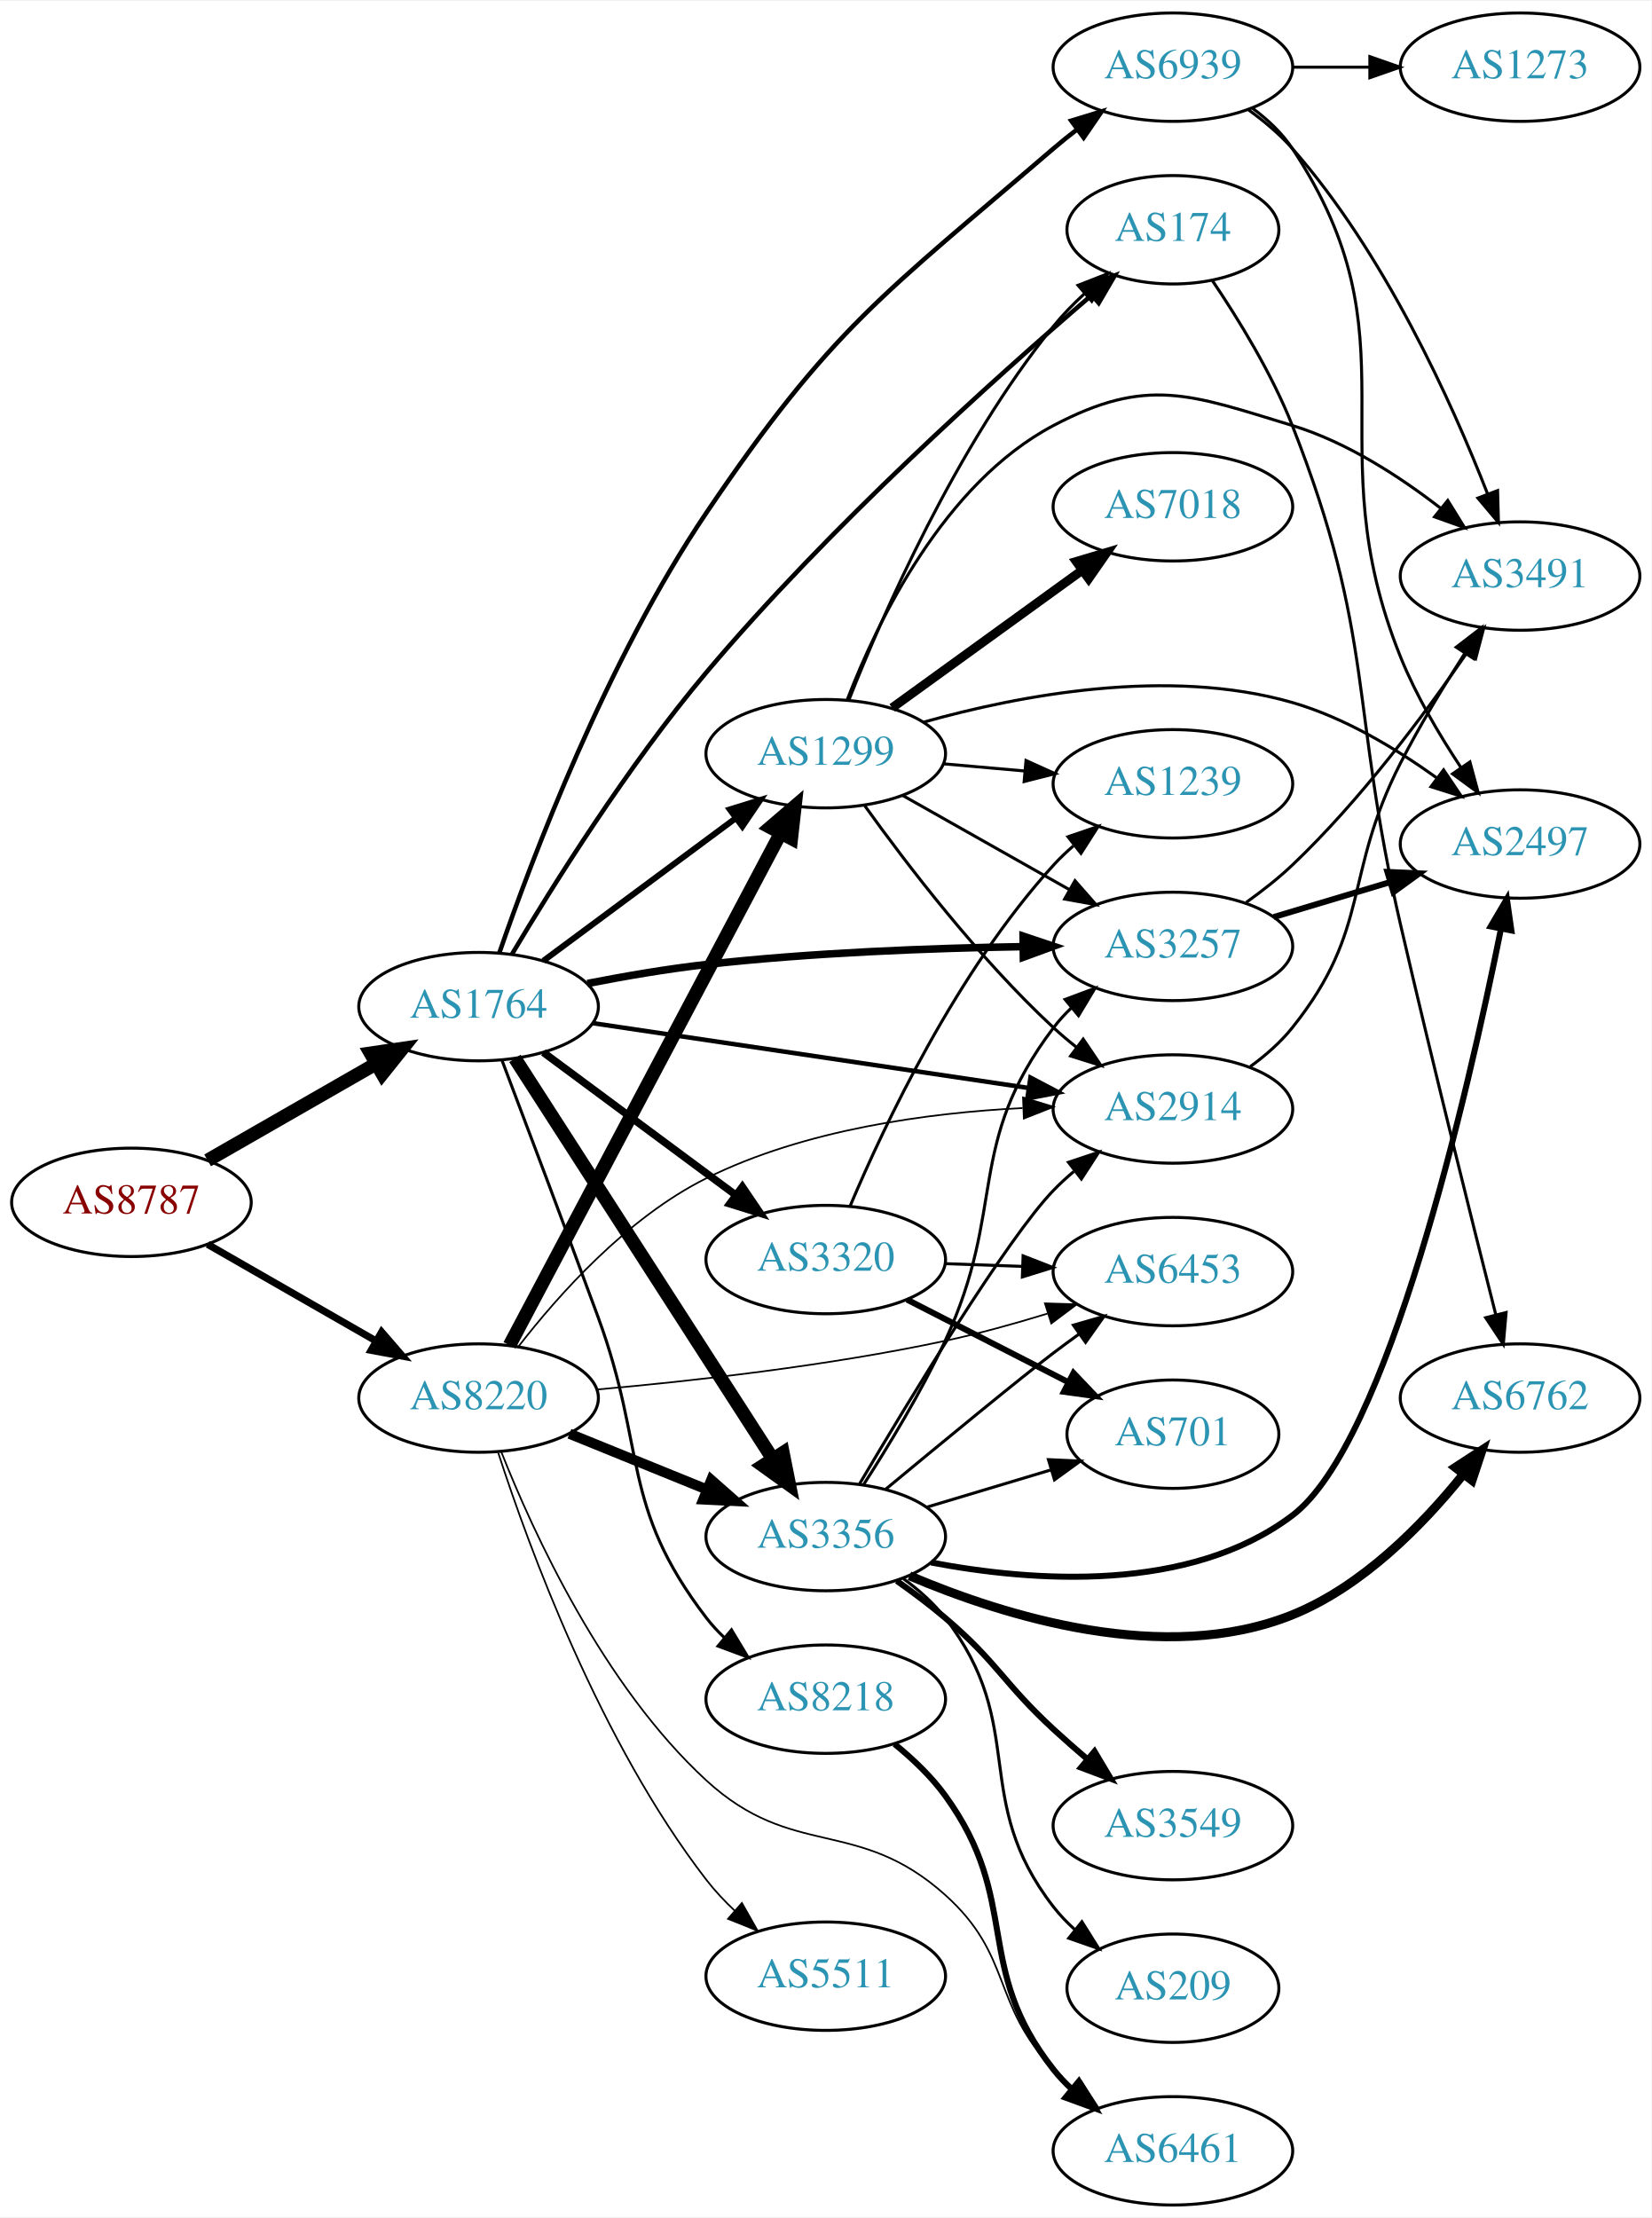
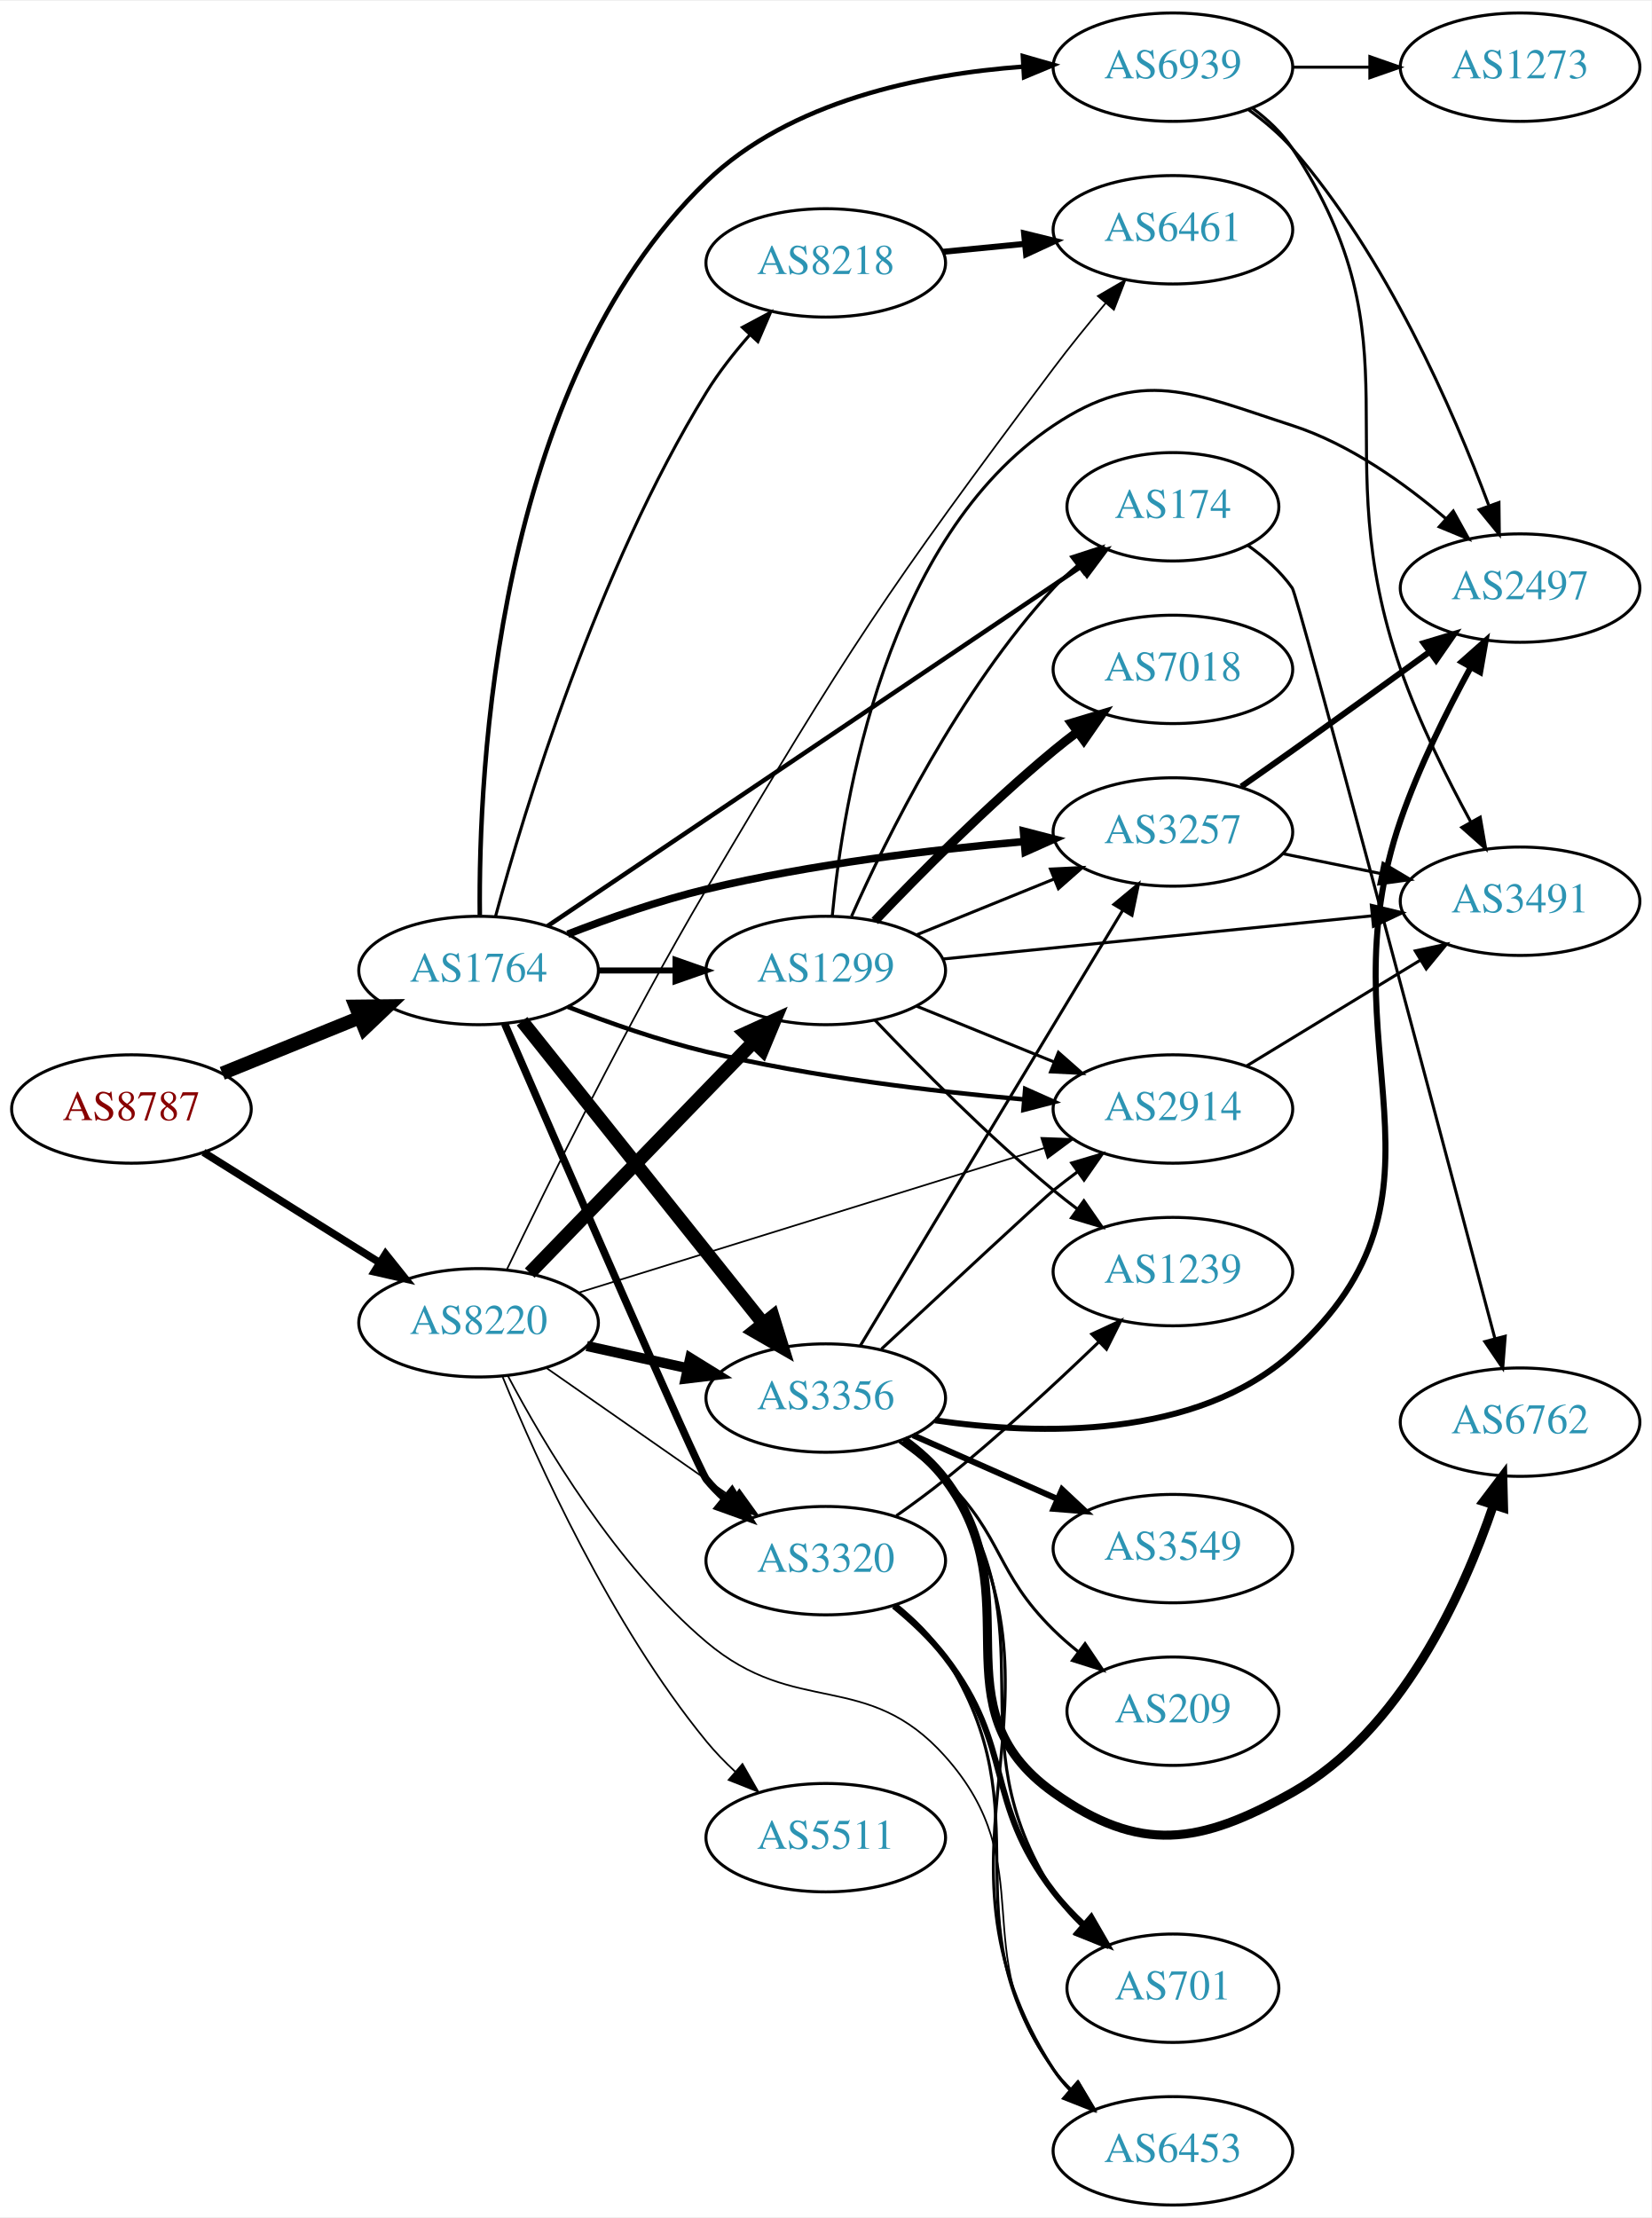
<svg xmlns="http://www.w3.org/2000/svg" xmlns:xlink="http://www.w3.org/1999/xlink" width="548pt" height="736pt" viewBox="0.00 0.00 548.46 736.00">
  <g id="graph0" class="graph" transform="scale(1 1) rotate(0) translate(4 732)">
    <polygon fill="white" stroke="none" points="-4,4 -4,-732 544.465,-732 544.465,4 -4,4" />
    <g id="node1" class="node">
      <g id="a_node1">
        <a xlink:href="/asn/8787" xlink:title="AS8787 ~ Amaris Technologies GmbH [AT]">
-           <ellipse fill="#ffffff" stroke="black" cx="39.647" cy="-333" rx="39.794" ry="18" />
-           <text text-anchor="middle" x="39.647" y="-329.3" font-family="Times,serif" font-size="14.00" fill="#880000">AS8787</text>
+           <ellipse fill="#ffffff" stroke="black" cx="39.647" cy="-364" rx="39.794" ry="18" />
+           <text text-anchor="middle" x="39.647" y="-360.3" font-family="Times,serif" font-size="14.00" fill="#880000">AS8787</text>
        </a>
      </g>
    </g>
    <g id="node2" class="node">
      <g id="a_node2">
        <a xlink:href="/asn/1764" xlink:title="AS1764 ~ NEXTLAYER-AS [AT]">
-           <ellipse fill="#ffffff" stroke="black" cx="154.939" cy="-398" rx="39.794" ry="18" />
-           <text text-anchor="middle" x="154.939" y="-394.3" font-family="Times,serif" font-size="14.00" fill="#2c94b3">AS1764</text>
+           <ellipse fill="#ffffff" stroke="black" cx="154.939" cy="-410" rx="39.794" ry="18" />
+           <text text-anchor="middle" x="154.939" y="-406.3" font-family="Times,serif" font-size="14.00" fill="#2c94b3">AS1764</text>
        </a>
      </g>
    </g>
    <g id="edge1" class="edge">
-       <path fill="none" stroke="black" stroke-width="4.5" d="M64.951,-346.944C81.228,-356.283 102.865,-368.697 120.727,-378.945" />
-       <polygon fill="black" stroke="black" stroke-width="4.5" points="119.042,-382.518 129.675,-384.079 122.961,-375.687 119.042,-382.518" />
+       <path fill="none" stroke="black" stroke-width="4.5" d="M69.822,-375.846C83.698,-381.48 100.475,-388.292 115.384,-394.346" />
+       <polygon fill="black" stroke="black" stroke-width="4.5" points="114.116,-398.08 124.863,-398.194 117.078,-390.784 114.116,-398.08" />
    </g>
    <g id="node3" class="node">
      <g id="a_node3">
        <a xlink:href="/asn/8220" xlink:title="AS8220 ~ COLT [GB]">
-           <ellipse fill="#ffffff" stroke="black" cx="154.939" cy="-268" rx="39.794" ry="18" />
-           <text text-anchor="middle" x="154.939" y="-264.3" font-family="Times,serif" font-size="14.00" fill="#2c94b3">AS8220</text>
+           <ellipse fill="#ffffff" stroke="black" cx="154.939" cy="-293" rx="39.794" ry="18" />
+           <text text-anchor="middle" x="154.939" y="-289.3" font-family="Times,serif" font-size="14.00" fill="#2c94b3">AS8220</text>
        </a>
      </g>
    </g>
    <g id="edge2" class="edge">
-       <path fill="none" stroke="black" stroke-width="2.382" d="M64.951,-319.056C81.228,-309.717 102.865,-297.303 120.727,-287.055" />
-       <polygon fill="black" stroke="black" stroke-width="2.382" points="122.743,-289.933 129.675,-281.921 119.26,-283.862 122.743,-289.933" />
+       <path fill="none" stroke="black" stroke-width="2.515" d="M63.573,-349.632C80.354,-339.116 103.341,-324.71 121.932,-313.059" />
+       <polygon fill="black" stroke="black" stroke-width="2.515" points="124.043,-315.866 130.658,-307.59 120.326,-309.935 124.043,-315.866" />
    </g>
    <g id="node4" class="node">
      <g id="a_node4">
-         <a xlink:href="/asn/1299" xlink:title="AS1299 ~ Telia Carrier [EU]">
-           <ellipse fill="#ffffff" stroke="black" cx="270.232" cy="-482" rx="39.794" ry="18" />
-           <text text-anchor="middle" x="270.232" y="-478.3" font-family="Times,serif" font-size="14.00" fill="#2c94b3">AS1299</text>
+         <a xlink:href="/asn/174" xlink:title="AS174 ~ Cogent Communications [US]">
+           <ellipse fill="#ffffff" stroke="black" cx="385.525" cy="-564" rx="35.194" ry="18" />
+           <text text-anchor="middle" x="385.525" y="-560.3" font-family="Times,serif" font-size="14.00" fill="#2c94b3">AS174</text>
        </a>
      </g>
    </g>
    <g id="edge3" class="edge">
-       <path fill="none" stroke="black" stroke-width="2" d="M176.456,-413.212C194.31,-426.45 220.383,-445.781 240.346,-460.583" />
-       <polygon fill="black" stroke="black" stroke-width="2" points="238.368,-463.473 248.486,-466.618 242.537,-457.85 238.368,-463.473" />
+       <path fill="none" stroke="black" stroke-width="1.5" d="M177.857,-424.766C219.114,-452.561 308.335,-512.67 354.893,-544.037" />
+       <polygon fill="black" stroke="black" stroke-width="1.5" points="353.09,-547.042 363.339,-549.727 357.001,-541.237 353.09,-547.042" />
    </g>
    <g id="node5" class="node">
      <g id="a_node5">
-         <a xlink:href="/asn/3356" xlink:title="AS3356 ~ Level 3 Parent, LLC [US]">
-           <ellipse fill="#ffffff" stroke="black" cx="270.232" cy="-222" rx="39.794" ry="18" />
-           <text text-anchor="middle" x="270.232" y="-218.3" font-family="Times,serif" font-size="14.00" fill="#2c94b3">AS3356</text>
+         <a xlink:href="/asn/3257" xlink:title="AS3257 ~ GTT [DE]">
+           <ellipse fill="#ffffff" stroke="black" cx="385.525" cy="-456" rx="39.794" ry="18" />
+           <text text-anchor="middle" x="385.525" y="-452.3" font-family="Times,serif" font-size="14.00" fill="#2c94b3">AS3257</text>
        </a>
      </g>
    </g>
    <g id="edge4" class="edge">
-       <path fill="none" stroke="black" stroke-width="4.5" d="M167.009,-380.804C186.976,-349.786 229.121,-284.313 252.581,-247.868" />
-       <polygon fill="black" stroke="black" stroke-width="4.5" points="256.016,-249.806 258.118,-239.266 249.395,-245.543 256.016,-249.806" />
+       <path fill="none" stroke="black" stroke-width="2.5" d="M184.547,-422.054C198.255,-427.386 215.039,-433.279 230.586,-437 265.409,-445.335 305.588,-450.137 336.164,-452.828" />
+       <polygon fill="black" stroke="black" stroke-width="2.5" points="335.887,-456.317 346.144,-453.662 336.47,-449.341 335.887,-456.317" />
    </g>
    <g id="node6" class="node">
      <g id="a_node6">
        <a xlink:href="/asn/3320" xlink:title="AS3320 ~ DTAG [DE]">
-           <ellipse fill="#ffffff" stroke="black" cx="270.232" cy="-314" rx="39.794" ry="18" />
-           <text text-anchor="middle" x="270.232" y="-310.3" font-family="Times,serif" font-size="14.00" fill="#2c94b3">AS3320</text>
+           <ellipse fill="#ffffff" stroke="black" cx="270.232" cy="-214" rx="39.794" ry="18" />
+           <text text-anchor="middle" x="270.232" y="-210.3" font-family="Times,serif" font-size="14.00" fill="#2c94b3">AS3320</text>
        </a>
      </g>
    </g>
    <g id="edge5" class="edge">
-       <path fill="none" stroke="black" stroke-width="2.5" d="M176.456,-382.788C194.31,-369.55 220.383,-350.219 240.346,-335.417" />
-       <polygon fill="black" stroke="black" stroke-width="2.5" points="242.537,-338.15 248.486,-329.382 238.368,-332.527 242.537,-338.15" />
+       <path fill="none" stroke="black" stroke-width="2.5" d="M163.606,-392.305C182.129,-349.6 227.988,-244.158 230.586,-241 232.438,-238.748 234.524,-236.6 236.741,-234.571" />
+       <polygon fill="black" stroke="black" stroke-width="2.5" points="239.09,-237.172 244.643,-228.15 234.675,-231.74 239.09,-237.172" />
    </g>
    <g id="node7" class="node">
      <g id="a_node7">
-         <a xlink:href="/asn/3257" xlink:title="AS3257 ~ GTT [DE]">
-           <ellipse fill="#ffffff" stroke="black" cx="385.525" cy="-418" rx="39.794" ry="18" />
-           <text text-anchor="middle" x="385.525" y="-414.3" font-family="Times,serif" font-size="14.00" fill="#2c94b3">AS3257</text>
-         </a>
-       </g>
-     </g>
-     <g id="edge6" class="edge">
-       <path fill="none" stroke="black" stroke-width="2.5" d="M191.093,-405.689C203.512,-408.114 217.614,-410.539 230.586,-412 265.535,-415.937 305.196,-417.412 335.508,-417.917" />
-       <polygon fill="black" stroke="black" stroke-width="2.5" points="335.769,-421.42 345.816,-418.057 335.865,-414.421 335.769,-421.42" />
-     </g>
-     <g id="node8" class="node">
-       <g id="a_node8">
        <a xlink:href="/asn/2914" xlink:title="AS2914 ~ NTT America, Inc. [US]">
          <ellipse fill="#ffffff" stroke="black" cx="385.525" cy="-364" rx="39.794" ry="18" />
          <text text-anchor="middle" x="385.525" y="-360.3" font-family="Times,serif" font-size="14.00" fill="#2c94b3">AS2914</text>
        </a>
      </g>
    </g>
+     <g id="edge6" class="edge">
+       <path fill="none" stroke="black" stroke-width="1.5" d="M184.547,-397.946C198.255,-392.614 215.039,-386.721 230.586,-383 265.409,-374.665 305.588,-369.863 336.164,-367.172" />
+       <polygon fill="black" stroke="black" stroke-width="1.5" points="336.47,-370.659 346.144,-366.338 335.887,-363.683 336.47,-370.659" />
+     </g>
+     <g id="node8" class="node">
+       <g id="a_node8">
+         <a xlink:href="/asn/1299" xlink:title="AS1299 ~ Telia Carrier [EU]">
+           <ellipse fill="#ffffff" stroke="black" cx="270.232" cy="-410" rx="39.794" ry="18" />
+           <text text-anchor="middle" x="270.232" y="-406.3" font-family="Times,serif" font-size="14.00" fill="#2c94b3">AS1299</text>
+         </a>
+       </g>
+     </g>
    <g id="edge7" class="edge">
-       <path fill="none" stroke="black" stroke-width="1.5" d="M192.92,-392.5C232.342,-386.636 294.865,-377.336 337.698,-370.965" />
-       <polygon fill="black" stroke="black" stroke-width="1.5" points="338.222,-374.426 347.598,-369.493 337.192,-367.502 338.222,-374.426" />
+       <path fill="none" stroke="black" stroke-width="2" d="M194.612,-410C202.815,-410 211.579,-410 220.111,-410" />
+       <polygon fill="black" stroke="black" stroke-width="2" points="220.35,-413.5 230.35,-410 220.35,-406.5 220.35,-413.5" />
    </g>
    <g id="node9" class="node">
      <g id="a_node9">
-         <a xlink:href="/asn/8218" xlink:title="AS8218 ~ legacy Neotelecoms [FR]">
-           <ellipse fill="#ffffff" stroke="black" cx="270.232" cy="-168" rx="39.794" ry="18" />
-           <text text-anchor="middle" x="270.232" y="-164.3" font-family="Times,serif" font-size="14.00" fill="#2c94b3">AS8218</text>
+         <a xlink:href="/asn/3356" xlink:title="AS3356 ~ Level 3 Parent, LLC [US]">
+           <ellipse fill="#ffffff" stroke="black" cx="270.232" cy="-268" rx="39.794" ry="18" />
+           <text text-anchor="middle" x="270.232" y="-264.3" font-family="Times,serif" font-size="14.00" fill="#2c94b3">AS3356</text>
        </a>
      </g>
    </g>
    <g id="edge8" class="edge">
-       <path fill="none" stroke="black" d="M162.714,-380.164C170.488,-359.648 183.581,-324.937 194.586,-295 210.883,-250.664 201.876,-232.511 230.586,-195 232.358,-192.685 234.385,-190.491 236.563,-188.429" />
-       <polygon fill="black" stroke="black" points="238.92,-191.022 244.389,-181.948 234.455,-185.63 238.92,-191.022" />
+       <path fill="none" stroke="black" stroke-width="4.5" d="M169.381,-393.153C189.226,-368.279 226.489,-321.574 249.456,-292.788" />
+       <polygon fill="black" stroke="black" stroke-width="4.5" points="252.65,-295.098 255.809,-284.825 246.494,-290.186 252.65,-295.098" />
    </g>
    <g id="node10" class="node">
      <g id="a_node10">
-         <a xlink:href="/asn/174" xlink:title="AS174 ~ Cogent Communications [US]">
-           <ellipse fill="#ffffff" stroke="black" cx="385.525" cy="-656" rx="35.194" ry="18" />
-           <text text-anchor="middle" x="385.525" y="-652.3" font-family="Times,serif" font-size="14.00" fill="#2c94b3">AS174</text>
+         <a xlink:href="/asn/8218" xlink:title="AS8218 ~ legacy Neotelecoms [FR]">
+           <ellipse fill="#ffffff" stroke="black" cx="270.232" cy="-645" rx="39.794" ry="18" />
+           <text text-anchor="middle" x="270.232" y="-641.3" font-family="Times,serif" font-size="14.00" fill="#2c94b3">AS8218</text>
        </a>
      </g>
    </g>
    <g id="edge9" class="edge">
-       <path fill="none" stroke="black" stroke-width="1.5" d="M165.994,-415.359C179.42,-437.926 204.547,-478.1 230.586,-509 271.245,-557.248 326.146,-606.528 358.205,-634.001" />
-       <polygon fill="black" stroke="black" stroke-width="1.5" points="356.342,-637.011 366.225,-640.827 360.878,-631.681 356.342,-637.011" />
+       <path fill="none" stroke="black" d="M160.557,-427.931C170.11,-463.113 194.234,-542.903 230.586,-602 234.635,-608.583 239.745,-615.096 244.911,-620.986" />
+       <polygon fill="black" stroke="black" points="242.55,-623.589 251.896,-628.579 247.701,-618.85 242.55,-623.589" />
    </g>
    <g id="node11" class="node">
      <g id="a_node11">
        <a xlink:href="/asn/6939" xlink:title="AS6939 ~ Hurricane Electric LLC [US]">
          <ellipse fill="#ffffff" stroke="black" cx="385.525" cy="-710" rx="39.794" ry="18" />
          <text text-anchor="middle" x="385.525" y="-706.3" font-family="Times,serif" font-size="14.00" fill="#2c94b3">AS6939</text>
        </a>
      </g>
    </g>
    <g id="edge10" class="edge">
-       <path fill="none" stroke="black" stroke-width="1.5" d="M161.8,-415.753C172.573,-446.967 197.486,-513.009 230.586,-562 272.172,-623.55 289.531,-634.599 345.879,-683 348.362,-685.133 351.013,-687.259 353.719,-689.328" />
-       <polygon fill="black" stroke="black" stroke-width="1.5" points="351.75,-692.224 361.885,-695.312 355.888,-686.578 351.75,-692.224" />
-     </g>
-     <g id="edge33" class="edge">
-       <path fill="none" stroke="black" stroke-width="4.5" d="M165.211,-285.513C185.052,-322.991 231.73,-411.161 255.216,-455.525" />
-       <polygon fill="black" stroke="black" stroke-width="4.5" points="251.833,-457.55 259.992,-464.546 258.793,-453.865 251.833,-457.55" />
+       <path fill="none" stroke="black" stroke-width="1.5" d="M155.347,-428.337C154.865,-475.92 160.479,-604.342 230.586,-672 258.41,-698.852 302.047,-707.677 335.767,-710.174" />
+       <polygon fill="black" stroke="black" stroke-width="1.5" points="335.7,-713.676 345.885,-710.759 336.104,-706.688 335.7,-713.676" />
+     </g>
+     <g id="edge38" class="edge">
+       <path fill="none" stroke="black" stroke-width="0.562" d="M177.516,-277.955C195.076,-265.71 220.05,-248.295 239.504,-234.73" />
+       <polygon fill="black" stroke="black" stroke-width="0.562" points="241.536,-237.58 247.737,-228.989 237.532,-231.838 241.536,-237.58" />
+     </g>
+     <g id="edge37" class="edge">
+       <path fill="none" stroke="black" stroke-width="0.562" d="M188.205,-303.022C228.708,-315.602 298.257,-337.204 342.776,-351.032" />
+       <polygon fill="black" stroke="black" stroke-width="0.562" points="341.835,-354.405 352.424,-354.029 343.912,-347.72 341.835,-354.405" />
    </g>
    <g id="edge34" class="edge">
-       <path fill="none" stroke="black" stroke-width="3.375" d="M185.115,-256.154C198.991,-250.52 215.768,-243.708 230.677,-237.654" />
-       <polygon fill="black" stroke="black" stroke-width="3.375" points="232.207,-240.811 240.156,-233.806 229.573,-234.325 232.207,-240.811" />
-     </g>
-     <g id="edge37" class="edge">
-       <path fill="none" stroke="black" stroke-width="0.562" d="M168.105,-285.012C181.383,-302.169 204.29,-327.93 230.586,-341 263.196,-357.209 304.134,-362.726 335.593,-364.316" />
-       <polygon fill="black" stroke="black" stroke-width="0.562" points="335.745,-367.825 345.873,-364.715 336.016,-360.83 335.745,-367.825" />
-     </g>
-     <g id="node12" class="node">
-       <g id="a_node12">
+       <path fill="none" stroke="black" stroke-width="4.5" d="M171.931,-309.515C191.33,-329.549 224.174,-363.468 246.274,-386.29" />
+       <polygon fill="black" stroke="black" stroke-width="4.5" points="243.537,-389.124 253.322,-393.569 249.194,-383.646 243.537,-389.124" />
+     </g>
+     <g id="edge36" class="edge">
+       <path fill="none" stroke="black" stroke-width="3.375" d="M190.856,-285.295C201.408,-282.967 213.147,-280.376 224.26,-277.924" />
+       <polygon fill="black" stroke="black" stroke-width="3.375" points="225.226,-281.295 234.237,-275.722 223.717,-274.46 225.226,-281.295" />
+     </g>
+     <g id="node16" class="node">
+       <g id="a_node16">
        <a xlink:href="/asn/6453" xlink:title="AS6453 ~ TATA COMMUNICATIONS (AMERICA) INC [US]">
-           <ellipse fill="#ffffff" stroke="black" cx="385.525" cy="-310" rx="39.794" ry="18" />
-           <text text-anchor="middle" x="385.525" y="-306.3" font-family="Times,serif" font-size="14.00" fill="#2c94b3">AS6453</text>
-         </a>
-       </g>
-     </g>
-     <g id="edge38" class="edge">
-       <path fill="none" stroke="black" stroke-width="0.562" d="M194.208,-270.838C225.546,-273.612 270.907,-278.659 309.879,-287 321.047,-289.39 332.945,-292.697 343.885,-296.059" />
-       <polygon fill="black" stroke="black" stroke-width="0.562" points="343.024,-299.457 353.614,-299.136 345.136,-292.783 343.024,-299.457" />
+           <ellipse fill="#ffffff" stroke="black" cx="385.525" cy="-18" rx="39.794" ry="18" />
+           <text text-anchor="middle" x="385.525" y="-14.3" font-family="Times,serif" font-size="14.00" fill="#2c94b3">AS6453</text>
+         </a>
+       </g>
+     </g>
+     <g id="edge39" class="edge">
+       <path fill="none" stroke="black" stroke-width="0.562" d="M164.597,-275.519C176.673,-252.631 200.512,-212.438 230.586,-187 260.423,-161.763 283.86,-178.158 309.879,-149 342.445,-112.505 316.39,-84.024 345.879,-45 347.637,-42.674 349.654,-40.472 351.824,-38.405" />
+       <polygon fill="black" stroke="black" stroke-width="0.562" points="354.182,-40.996 359.637,-31.913 349.709,-35.612 354.182,-40.996" />
    </g>
    <g id="node21" class="node">
      <g id="a_node21">
        <a xlink:href="/asn/6461" xlink:title="AS6461 ~ Zayo Bandwidth [US]">
-           <ellipse fill="#ffffff" stroke="black" cx="385.525" cy="-18" rx="39.794" ry="18" />
-           <text text-anchor="middle" x="385.525" y="-14.3" font-family="Times,serif" font-size="14.00" fill="#2c94b3">AS6461</text>
-         </a>
-       </g>
-     </g>
-     <g id="edge36" class="edge">
-       <path fill="none" stroke="black" stroke-width="0.562" d="M162.454,-250.194C173.043,-223.398 196.312,-172.494 230.586,-141 259.361,-114.558 280.787,-129.093 309.879,-103 332.465,-82.743 325.016,-67.028 345.879,-45 347.937,-42.827 350.195,-40.724 352.555,-38.716" />
-       <polygon fill="black" stroke="black" stroke-width="0.562" points="355.078,-41.187 360.823,-32.285 350.781,-35.662 355.078,-41.187" />
+           <ellipse fill="#ffffff" stroke="black" cx="385.525" cy="-656" rx="39.794" ry="18" />
+           <text text-anchor="middle" x="385.525" y="-652.3" font-family="Times,serif" font-size="14.00" fill="#2c94b3">AS6461</text>
+         </a>
+       </g>
+     </g>
+     <g id="edge33" class="edge">
+       <path fill="none" stroke="black" stroke-width="0.562" d="M164.299,-310.623C177.507,-338.104 204.4,-392.618 230.586,-437 277.539,-516.58 290.455,-536.069 345.879,-610 351.275,-617.198 357.422,-624.768 363.201,-631.641" />
+       <polygon fill="black" stroke="black" stroke-width="0.562" points="360.6,-633.984 369.75,-639.326 365.928,-629.444 360.6,-633.984" />
    </g>
    <g id="node22" class="node">
      <g id="a_node22">
        <a xlink:href="/asn/5511" xlink:title="AS5511 ~ Orange S.A. [FR]">
-           <ellipse fill="#ffffff" stroke="black" cx="270.232" cy="-76" rx="39.794" ry="18" />
-           <text text-anchor="middle" x="270.232" y="-72.3" font-family="Times,serif" font-size="14.00" fill="#2c94b3">AS5511</text>
+           <ellipse fill="#ffffff" stroke="black" cx="270.232" cy="-122" rx="39.794" ry="18" />
+           <text text-anchor="middle" x="270.232" y="-118.3" font-family="Times,serif" font-size="14.00" fill="#2c94b3">AS5511</text>
        </a>
      </g>
    </g>
    <g id="edge35" class="edge">
-       <path fill="none" stroke="black" stroke-width="0.562" d="M161.484,-249.782C171.61,-218.514 195.352,-153.599 230.586,-108 233.357,-104.413 236.598,-100.963 240.004,-97.741" />
-       <polygon fill="black" stroke="black" stroke-width="0.562" points="242.384,-100.31 247.604,-91.09 237.774,-95.042 242.384,-100.31" />
-     </g>
-     <g id="edge24" class="edge">
-       <path fill="none" stroke="black" d="M295.815,-468.113C311.998,-458.971 333.385,-446.889 351.105,-436.879" />
-       <polygon fill="black" stroke="black" points="353.005,-439.826 359.99,-431.86 349.562,-433.731 353.005,-439.826" />
-     </g>
-     <g id="edge22" class="edge">
-       <path fill="none" stroke="black" d="M283.193,-464.71C296.989,-445.464 320.986,-414.042 345.879,-391 348.281,-388.776 350.877,-386.588 353.546,-384.479" />
-       <polygon fill="black" stroke="black" points="355.732,-387.215 361.656,-378.431 351.547,-381.603 355.732,-387.215" />
-     </g>
-     <g id="edge23" class="edge">
-       <path fill="none" stroke="black" d="M277.963,-499.935C289.155,-528.257 313.592,-584.203 345.879,-624 348.942,-627.776 352.506,-631.426 356.208,-634.826" />
-       <polygon fill="black" stroke="black" points="354.014,-637.556 363.882,-641.414 358.574,-632.245 354.014,-637.556" />
+       <path fill="none" stroke="black" stroke-width="0.562" d="M162.941,-275C174.332,-247.15 198.833,-192.787 230.586,-154 233.457,-150.493 236.758,-147.09 240.194,-143.893" />
+       <polygon fill="black" stroke="black" stroke-width="0.562" points="242.57,-146.465 247.822,-137.264 237.978,-141.182 242.57,-146.465" />
+     </g>
+     <g id="node19" class="node">
+       <g id="a_node19">
+         <a xlink:href="/asn/6762" xlink:title="AS6762 ~ TELECOM ITALIA SPARKLE S.p.A. [IT]">
+           <ellipse fill="#ffffff" stroke="black" cx="500.818" cy="-260" rx="39.794" ry="18" />
+           <text text-anchor="middle" x="500.818" y="-256.3" font-family="Times,serif" font-size="14.00" fill="#2c94b3">AS6762</text>
+         </a>
+       </g>
+     </g>
+     <g id="edge43" class="edge">
+       <path fill="none" stroke="black" d="M410.472,-551.149C415.964,-547.237 421.316,-542.493 425.172,-537 427.009,-534.383 473.976,-357.554 492.452,-287.827" />
+       <polygon fill="black" stroke="black" points="495.885,-288.536 495.062,-277.973 489.118,-286.744 495.885,-288.536" />
+     </g>
+     <g id="node12" class="node">
+       <g id="a_node12">
+         <a xlink:href="/asn/3491" xlink:title="AS3491 ~ PCCW Global, Inc. [US]">
+           <ellipse fill="#ffffff" stroke="black" cx="500.818" cy="-433" rx="39.794" ry="18" />
+           <text text-anchor="middle" x="500.818" y="-429.3" font-family="Times,serif" font-size="14.00" fill="#2c94b3">AS3491</text>
+         </a>
+       </g>
+     </g>
+     <g id="edge11" class="edge">
+       <path fill="none" stroke="black" d="M422.061,-448.786C432.29,-446.709 443.59,-444.415 454.333,-442.234" />
+       <polygon fill="black" stroke="black" points="455.305,-445.608 464.409,-440.189 453.912,-438.748 455.305,-445.608" />
    </g>
    <g id="node13" class="node">
      <g id="a_node13">
        <a xlink:href="/asn/2497" xlink:title="AS2497 ~ Internet Initiative Japan Inc. [JP]">
-           <ellipse fill="#ffffff" stroke="black" cx="500.818" cy="-452" rx="39.794" ry="18" />
-           <text text-anchor="middle" x="500.818" y="-448.3" font-family="Times,serif" font-size="14.00" fill="#2c94b3">AS2497</text>
-         </a>
-       </g>
+           <ellipse fill="#ffffff" stroke="black" cx="500.818" cy="-537" rx="39.794" ry="18" />
+           <text text-anchor="middle" x="500.818" y="-533.3" font-family="Times,serif" font-size="14.00" fill="#2c94b3">AS2497</text>
+         </a>
+       </g>
+     </g>
+     <g id="edge12" class="edge">
+       <path fill="none" stroke="black" stroke-width="2" d="M408.236,-471.074C413.771,-474.943 419.702,-479.111 425.172,-483 440.286,-493.745 457.02,-505.833 470.807,-515.844" />
+       <polygon fill="black" stroke="black" stroke-width="2" points="468.823,-518.729 478.97,-521.778 472.94,-513.067 468.823,-518.729" />
+     </g>
+     <g id="node14" class="node">
+       <g id="a_node14">
+         <a xlink:href="/asn/701" xlink:title="AS701 ~ UUNET [US]">
+           <ellipse fill="#ffffff" stroke="black" cx="385.525" cy="-72" rx="35.194" ry="18" />
+           <text text-anchor="middle" x="385.525" y="-68.3" font-family="Times,serif" font-size="14.00" fill="#2c94b3">AS701</text>
+         </a>
+       </g>
+     </g>
+     <g id="edge13" class="edge">
+       <path fill="none" stroke="black" stroke-width="2" d="M292.877,-198.922C298.902,-194.013 305.098,-188.214 309.879,-182 333.161,-151.739 322.596,-134.261 345.879,-104 348.844,-100.147 352.353,-96.453 356.027,-93.031" />
+       <polygon fill="black" stroke="black" stroke-width="2" points="358.396,-95.61 363.683,-86.429 353.824,-90.31 358.396,-95.61" />
+     </g>
+     <g id="node15" class="node">
+       <g id="a_node15">
+         <a xlink:href="/asn/1239" xlink:title="AS1239 ~ Sprint [US]">
+           <ellipse fill="#ffffff" stroke="black" cx="385.525" cy="-310" rx="39.794" ry="18" />
+           <text text-anchor="middle" x="385.525" y="-306.3" font-family="Times,serif" font-size="14.00" fill="#2c94b3">AS1239</text>
+         </a>
+       </g>
+     </g>
+     <g id="edge14" class="edge">
+       <path fill="none" stroke="black" d="M293.684,-228.914C299.093,-232.716 304.779,-236.893 309.879,-241 327.623,-255.289 346.453,-272.713 360.762,-286.477" />
+       <polygon fill="black" stroke="black" points="358.596,-289.252 368.211,-293.703 363.471,-284.228 358.596,-289.252" />
+     </g>
+     <g id="edge15" class="edge">
+       <path fill="none" stroke="black" d="M293.587,-199.42C299.632,-194.525 305.661,-188.608 309.879,-182 343.75,-128.932 309.866,-96.639 345.879,-45 347.547,-42.608 349.499,-40.359 351.624,-38.26" />
+       <polygon fill="black" stroke="black" points="353.989,-40.844 359.352,-31.707 349.461,-35.505 353.989,-40.844" />
+     </g>
+     <g id="edge32" class="edge">
+       <path fill="none" stroke="black" d="M410,-378.297C426.709,-388.474 449.365,-402.272 467.741,-413.464" />
+       <polygon fill="black" stroke="black" points="466.013,-416.509 476.374,-418.721 469.654,-410.531 466.013,-416.509" />
+     </g>
+     <g id="edge19" class="edge">
+       <path fill="none" stroke="black" d="M278.8,-427.996C290.42,-454.143 314.628,-503.197 345.879,-537 348.285,-539.603 350.984,-542.098 353.807,-544.447" />
+       <polygon fill="black" stroke="black" points="351.875,-547.376 361.951,-550.65 356.116,-541.807 351.875,-547.376" />
+     </g>
+     <g id="edge18" class="edge">
+       <path fill="none" stroke="black" d="M300.408,-421.846C314.284,-427.48 331.061,-434.292 345.97,-440.346" />
+       <polygon fill="black" stroke="black" points="344.866,-443.675 355.448,-444.194 347.5,-437.189 344.866,-443.675" />
+     </g>
+     <g id="edge17" class="edge">
+       <path fill="none" stroke="black" d="M300.408,-398.154C314.284,-392.52 331.061,-385.708 345.97,-379.654" />
+       <polygon fill="black" stroke="black" points="347.5,-382.811 355.448,-375.806 344.866,-376.325 347.5,-382.811" />
+     </g>
+     <g id="edge21" class="edge">
+       <path fill="none" stroke="black" d="M309.235,-413.824C348.29,-417.753 409.217,-423.884 451.633,-428.152" />
+       <polygon fill="black" stroke="black" points="451.424,-431.648 461.725,-429.167 452.125,-424.683 451.424,-431.648" />
    </g>
    <g id="edge20" class="edge">
-       <path fill="none" stroke="black" d="M302.798,-492.495C334.35,-501.366 383.967,-510.892 425.172,-499 442.432,-494.019 459.547,-483.734 473.027,-474.052" />
-       <polygon fill="black" stroke="black" points="475.418,-476.634 481.325,-467.839 471.222,-471.031 475.418,-476.634" />
+       <path fill="none" stroke="black" d="M272.405,-428.186C275.953,-466.206 290.089,-553.66 345.879,-591 375.166,-610.602 391.644,-601.856 425.172,-591 444.253,-584.822 462.55,-571.741 476.254,-560.001" />
+       <polygon fill="black" stroke="black" points="478.628,-562.574 483.763,-553.306 473.97,-557.349 478.628,-562.574" />
+     </g>
+     <g id="edge22" class="edge">
+       <path fill="none" stroke="black" d="M286.538,-393.545C301.15,-378.204 324.107,-355.044 345.879,-337 348.4,-334.911 351.076,-332.816 353.798,-330.767" />
+       <polygon fill="black" stroke="black" points="355.959,-333.523 361.991,-324.813 351.844,-327.861 355.959,-333.523" />
+     </g>
+     <g id="node17" class="node">
+       <g id="a_node17">
+         <a xlink:href="/asn/7018" xlink:title="AS7018 ~ AT&amp;T Services, Inc. [US]">
+           <ellipse fill="#ffffff" stroke="black" cx="385.525" cy="-510" rx="39.794" ry="18" />
+           <text text-anchor="middle" x="385.525" y="-506.3" font-family="Times,serif" font-size="14.00" fill="#2c94b3">AS7018</text>
+         </a>
+       </g>
+     </g>
+     <g id="edge16" class="edge">
+       <path fill="none" stroke="black" stroke-width="3" d="M286.538,-426.455C301.15,-441.796 324.107,-464.956 345.879,-483 348.4,-485.089 351.076,-487.184 353.798,-489.233" />
+       <polygon fill="black" stroke="black" stroke-width="3" points="351.844,-492.139 361.991,-495.187 355.959,-486.477 351.844,-492.139" />
+     </g>
+     <g id="edge28" class="edge">
+       <path fill="none" stroke="black" d="M281.688,-285.35C301.669,-318.506 345.374,-391.032 368.86,-430.004" />
+       <polygon fill="black" stroke="black" points="365.936,-431.934 374.095,-438.692 371.932,-428.321 365.936,-431.934" />
+     </g>
+     <g id="edge29" class="edge">
+       <path fill="none" stroke="black" d="M288.747,-284.301C309.862,-303.937 342.907,-334.606 345.879,-337 348.429,-339.053 351.125,-341.124 353.86,-343.157" />
+       <polygon fill="black" stroke="black" points="351.917,-346.071 362.074,-349.086 356.014,-340.395 351.917,-346.071" />
+     </g>
+     <g id="edge24" class="edge">
+       <path fill="none" stroke="black" stroke-width="2" d="M306.477,-260.61C341.106,-255.565 393.261,-254.233 425.172,-283 484.797,-336.752 434.938,-384.13 461.172,-460 467.226,-477.51 476.47,-496.102 484.398,-510.63" />
+       <polygon fill="black" stroke="black" stroke-width="2" points="481.441,-512.513 489.372,-519.538 487.553,-509.101 481.441,-512.513" />
+     </g>
+     <g id="edge27" class="edge">
+       <path fill="none" stroke="black" d="M296.406,-254.293C301.469,-250.555 306.321,-246.102 309.879,-241 345.891,-189.361 312.007,-157.068 345.879,-104 348.495,-99.902 351.807,-96.07 355.387,-92.582" />
+       <polygon fill="black" stroke="black" points="357.761,-95.155 362.977,-85.933 353.149,-89.89 357.761,-95.155" />
+     </g>
+     <g id="edge23" class="edge">
+       <path fill="none" stroke="black" d="M296.694,-254.487C301.743,-250.738 306.515,-246.233 309.879,-241 357.771,-166.497 297.987,-119.503 345.879,-45 347.456,-42.547 349.342,-40.254 351.421,-38.124" />
+       <polygon fill="black" stroke="black" points="353.79,-40.703 359.064,-31.513 349.211,-35.408 353.79,-40.703" />
    </g>
    <g id="node18" class="node">
      <g id="a_node18">
-         <a xlink:href="/asn/7018" xlink:title="AS7018 ~ AT&amp;T Services, Inc. [US]">
-           <ellipse fill="#ffffff" stroke="black" cx="385.525" cy="-564" rx="39.794" ry="18" />
-           <text text-anchor="middle" x="385.525" y="-560.3" font-family="Times,serif" font-size="14.00" fill="#2c94b3">AS7018</text>
-         </a>
-       </g>
-     </g>
-     <g id="edge19" class="edge">
-       <path fill="none" stroke="black" stroke-width="3" d="M292.276,-497.231C310.002,-510.061 335.55,-528.553 355.268,-542.824" />
-       <polygon fill="black" stroke="black" stroke-width="3" points="353.441,-545.822 363.594,-548.85 357.545,-540.152 353.441,-545.822" />
-     </g>
-     <g id="node19" class="node">
-       <g id="a_node19">
-         <a xlink:href="/asn/3491" xlink:title="AS3491 ~ PCCW Global, Inc. [US]">
-           <ellipse fill="#ffffff" stroke="black" cx="500.818" cy="-541" rx="39.794" ry="18" />
-           <text text-anchor="middle" x="500.818" y="-537.3" font-family="Times,serif" font-size="14.00" fill="#2c94b3">AS3491</text>
-         </a>
-       </g>
-     </g>
-     <g id="edge21" class="edge">
-       <path fill="none" stroke="black" d="M277.407,-500.026C287.291,-525.681 309.359,-571.747 345.879,-591 377.053,-607.435 391.454,-601.249 425.172,-591 443.216,-585.515 460.866,-574.058 474.47,-563.494" />
-       <polygon fill="black" stroke="black" points="476.81,-566.103 482.385,-557.093 472.408,-560.66 476.81,-566.103" />
+         <a xlink:href="/asn/3549" xlink:title="AS3549 ~ Level 3 Parent, LLC [US]">
+           <ellipse fill="#ffffff" stroke="black" cx="385.525" cy="-218" rx="39.794" ry="18" />
+           <text text-anchor="middle" x="385.525" y="-214.3" font-family="Times,serif" font-size="14.00" fill="#2c94b3">AS3549</text>
+         </a>
+       </g>
+     </g>
+     <g id="edge25" class="edge">
+       <path fill="none" stroke="black" stroke-width="2" d="M299.237,-255.64C313.672,-249.27 331.473,-241.414 347.072,-234.53" />
+       <polygon fill="black" stroke="black" stroke-width="2" points="348.714,-237.63 356.45,-230.391 345.888,-231.226 348.714,-237.63" />
+     </g>
+     <g id="edge26" class="edge">
+       <path fill="none" stroke="black" stroke-width="3" d="M296.121,-254.087C301.199,-250.359 306.129,-245.963 309.879,-241 339.368,-201.976 306.035,-165.371 345.879,-137 374.586,-116.559 394.461,-119.714 425.172,-137 461.195,-157.276 481.838,-202.737 491.932,-232.349" />
+       <polygon fill="black" stroke="black" stroke-width="3" points="488.674,-233.649 495.071,-242.095 495.337,-231.504 488.674,-233.649" />
    </g>
    <g id="node20" class="node">
      <g id="a_node20">
-         <a xlink:href="/asn/1239" xlink:title="AS1239 ~ Sprint [US]">
-           <ellipse fill="#ffffff" stroke="black" cx="385.525" cy="-472" rx="39.794" ry="18" />
-           <text text-anchor="middle" x="385.525" y="-468.3" font-family="Times,serif" font-size="14.00" fill="#2c94b3">AS1239</text>
-         </a>
-       </g>
-     </g>
-     <g id="edge25" class="edge">
-       <path fill="none" stroke="black" d="M309.272,-478.642C317.96,-477.876 327.304,-477.051 336.353,-476.252" />
-       <polygon fill="black" stroke="black" points="336.739,-479.732 346.393,-475.366 336.124,-472.759 336.739,-479.732" />
-     </g>
-     <g id="edge16" class="edge">
-       <path fill="none" stroke="black" d="M282.726,-239.131C290.994,-251.942 302.026,-270.092 309.879,-287 330.484,-331.361 316.39,-351.976 345.879,-391 347.637,-393.326 349.654,-395.528 351.824,-397.595" />
-       <polygon fill="black" stroke="black" points="349.709,-400.388 359.637,-404.087 354.182,-395.004 349.709,-400.388" />
-     </g>
-     <g id="edge15" class="edge">
-       <path fill="none" stroke="black" d="M281.473,-239.522C298.06,-267.588 330.495,-321.083 345.879,-337 347.959,-339.152 350.233,-341.24 352.603,-343.238" />
-       <polygon fill="black" stroke="black" points="350.84,-346.299 360.891,-349.65 355.123,-340.763 350.84,-346.299" />
-     </g>
-     <g id="edge11" class="edge">
-       <path fill="none" stroke="black" d="M290.002,-237.609C308.379,-252.842 335.133,-274.874 345.879,-283 348.639,-285.087 351.542,-287.222 354.465,-289.331" />
-       <polygon fill="black" stroke="black" points="352.474,-292.209 362.653,-295.146 356.527,-286.502 352.474,-292.209" />
-     </g>
-     <g id="edge12" class="edge">
-       <path fill="none" stroke="black" stroke-width="2" d="M305.21,-213.395C339.094,-206.947 390.901,-203.13 425.172,-229 456.866,-252.925 483.495,-369.256 494.456,-423.742" />
-       <polygon fill="black" stroke="black" stroke-width="2" points="491.065,-424.636 496.436,-433.769 497.932,-423.28 491.065,-424.636" />
-     </g>
-     <g id="node14" class="node">
-       <g id="a_node14">
-         <a xlink:href="/asn/3549" xlink:title="AS3549 ~ Level 3 Parent, LLC [US]">
-           <ellipse fill="#ffffff" stroke="black" cx="385.525" cy="-126" rx="39.794" ry="18" />
-           <text text-anchor="middle" x="385.525" y="-122.3" font-family="Times,serif" font-size="14.00" fill="#2c94b3">AS3549</text>
-         </a>
-       </g>
-     </g>
-     <g id="edge13" class="edge">
-       <path fill="none" stroke="black" stroke-width="2" d="M293.841,-207.275C299.245,-203.467 304.89,-199.24 309.879,-195 327.361,-180.141 329.019,-173.561 345.879,-158 349.452,-154.703 353.303,-151.322 357.143,-148.051" />
-       <polygon fill="black" stroke="black" stroke-width="2" points="359.487,-150.653 364.913,-141.553 354.996,-145.284 359.487,-150.653" />
-     </g>
-     <g id="node15" class="node">
-       <g id="a_node15">
-         <a xlink:href="/asn/6762" xlink:title="AS6762 ~ TELECOM ITALIA SPARKLE S.p.A. [IT]">
-           <ellipse fill="#ffffff" stroke="black" cx="500.818" cy="-268" rx="39.794" ry="18" />
-           <text text-anchor="middle" x="500.818" y="-264.3" font-family="Times,serif" font-size="14.00" fill="#2c94b3">AS6762</text>
-         </a>
-       </g>
-     </g>
-     <g id="edge14" class="edge">
-       <path fill="none" stroke="black" stroke-width="3" d="M298.048,-208.972C329.53,-195.577 382.822,-178.904 425.172,-196 448.347,-205.355 468.336,-225.733 481.781,-242.429" />
-       <polygon fill="black" stroke="black" stroke-width="3" points="479.318,-244.967 488.197,-250.747 484.86,-240.692 479.318,-244.967" />
-     </g>
-     <g id="node16" class="node">
-       <g id="a_node16">
-         <a xlink:href="/asn/701" xlink:title="AS701 ~ UUNET [US]">
-           <ellipse fill="#ffffff" stroke="black" cx="385.525" cy="-256" rx="35.194" ry="18" />
-           <text text-anchor="middle" x="385.525" y="-252.3" font-family="Times,serif" font-size="14.00" fill="#2c94b3">AS701</text>
-         </a>
-       </g>
-     </g>
-     <g id="edge17" class="edge">
-       <path fill="none" stroke="black" d="M303.698,-231.743C316.515,-235.59 331.367,-240.047 344.815,-244.083" />
-       <polygon fill="black" stroke="black" points="344.185,-247.548 354.769,-247.07 346.197,-240.843 344.185,-247.548" />
-     </g>
-     <g id="node17" class="node">
-       <g id="a_node17">
        <a xlink:href="/asn/209" xlink:title="AS209 ~ CenturyLink Communications, LLC [US]">
-           <ellipse fill="#ffffff" stroke="black" cx="385.525" cy="-72" rx="35.194" ry="18" />
-           <text text-anchor="middle" x="385.525" y="-68.3" font-family="Times,serif" font-size="14.00" fill="#2c94b3">AS209</text>
-         </a>
-       </g>
-     </g>
-     <g id="edge18" class="edge">
-       <path fill="none" stroke="black" d="M296.027,-208.015C301.11,-204.291 306.066,-199.915 309.879,-195 337.813,-158.998 317.945,-135.002 345.879,-99 347.936,-96.349 350.326,-93.854 352.888,-91.534" />
-       <polygon fill="black" stroke="black" points="355.301,-94.087 360.936,-85.115 350.936,-88.614 355.301,-94.087" />
-     </g>
-     <g id="edge28" class="edge">
-       <path fill="none" stroke="black" d="M309.905,-312.635C318.108,-312.345 326.872,-312.036 335.404,-311.734" />
-       <polygon fill="black" stroke="black" points="335.773,-315.224 345.643,-311.373 335.526,-308.228 335.773,-315.224" />
-     </g>
-     <g id="edge26" class="edge">
-       <path fill="none" stroke="black" stroke-width="2" d="M297.224,-300.694C313.099,-292.567 333.57,-282.086 350.699,-273.318" />
-       <polygon fill="black" stroke="black" stroke-width="2" points="352.514,-276.32 359.82,-268.648 349.324,-270.089 352.514,-276.32" />
-     </g>
-     <g id="edge27" class="edge">
-       <path fill="none" stroke="black" d="M278.291,-331.687C289.59,-358.439 313.774,-409.801 345.879,-445 347.896,-447.211 350.124,-449.341 352.464,-451.369" />
-       <polygon fill="black" stroke="black" points="350.669,-454.409 360.696,-457.833 354.993,-448.904 350.669,-454.409" />
+           <ellipse fill="#ffffff" stroke="black" cx="385.525" cy="-164" rx="35.194" ry="18" />
+           <text text-anchor="middle" x="385.525" y="-160.3" font-family="Times,serif" font-size="14.00" fill="#2c94b3">AS209</text>
+         </a>
+       </g>
+     </g>
+     <g id="edge30" class="edge">
+       <path fill="none" stroke="black" d="M294.708,-253.493C299.969,-249.739 305.333,-245.482 309.879,-241 329.379,-221.775 326.379,-210.225 345.879,-191 348.403,-188.511 351.18,-186.092 354.051,-183.789" />
+       <polygon fill="black" stroke="black" points="356.348,-186.441 362.261,-177.65 352.157,-180.835 356.348,-186.441" />
    </g>
    <g id="edge31" class="edge">
-       <path fill="none" stroke="black" stroke-width="2" d="M418.991,-427.743C430.96,-431.335 444.704,-435.46 457.422,-439.277" />
-       <polygon fill="black" stroke="black" stroke-width="2" points="456.764,-442.733 467.348,-442.256 458.776,-436.029 456.764,-442.733" />
-     </g>
-     <g id="edge32" class="edge">
-       <path fill="none" stroke="black" d="M409.882,-432.63C415.148,-436.378 420.544,-440.603 425.172,-445 447.703,-466.408 469.006,-494.941 483.042,-515.325" />
-       <polygon fill="black" stroke="black" points="480.27,-517.473 488.776,-523.789 486.065,-513.547 480.27,-517.473" />
-     </g>
-     <g id="edge29" class="edge">
-       <path fill="none" stroke="black" d="M411.213,-378.069C416.302,-381.789 421.286,-386.142 425.172,-391 451.567,-424 441.927,-441.38 461.172,-479 467.445,-491.262 475.35,-504.278 482.374,-515.201" />
-       <polygon fill="black" stroke="black" points="479.609,-517.368 488.011,-523.822 485.468,-513.537 479.609,-517.368" />
-     </g>
-     <g id="edge30" class="edge">
-       <path fill="none" stroke="black" stroke-width="2" d="M293.098,-153.087C299.129,-148.183 305.273,-142.344 309.879,-136 335.431,-100.803 318.909,-79.123 345.879,-45 347.687,-42.712 349.74,-40.539 351.935,-38.491" />
-       <polygon fill="black" stroke="black" stroke-width="2" points="354.289,-41.087 359.796,-32.036 349.846,-35.678 354.289,-41.087" />
-     </g>
-     <g id="edge39" class="edge">
-       <path fill="none" stroke="black" d="M398.629,-639.131C407.2,-626.449 418.344,-608.347 425.172,-591 452.822,-520.753 444.148,-498.548 461.172,-425 471.693,-379.545 484.843,-326.933 492.774,-295.618" />
-       <polygon fill="black" stroke="black" points="496.184,-296.409 495.252,-285.856 489.399,-294.687 496.184,-296.409" />
+       <path fill="none" stroke="black" stroke-width="2" d="M309.272,-648.693C317.96,-649.537 327.304,-650.444 336.353,-651.323" />
+       <polygon fill="black" stroke="black" stroke-width="2" points="336.101,-654.815 346.393,-652.298 336.778,-647.847 336.101,-654.815" />
    </g>
    <g id="edge40" class="edge">
-       <path fill="none" stroke="black" d="M411.878,-696.415C416.932,-692.67 421.735,-688.185 425.172,-683 467.606,-618.992 432.427,-585.214 461.172,-514 466.29,-501.319 473.952,-488.323 481.107,-477.526" />
-       <polygon fill="black" stroke="black" points="484.164,-479.256 486.931,-469.029 478.39,-475.299 484.164,-479.256" />
-     </g>
-     <g id="edge41" class="edge">
-       <path fill="none" stroke="black" d="M410.472,-695.938C415.714,-692.166 420.95,-687.789 425.172,-683 455.783,-648.273 478.111,-598.781 490.008,-568.336" />
-       <polygon fill="black" stroke="black" points="493.355,-569.381 493.64,-558.79 486.813,-566.892 493.355,-569.381" />
+       <path fill="none" stroke="black" d="M411.896,-696.427C416.949,-692.682 421.747,-688.193 425.172,-683 468.413,-617.44 435.339,-584.166 461.172,-510 467.266,-492.504 476.511,-473.912 484.43,-459.381" />
+       <polygon fill="black" stroke="black" points="487.585,-460.909 489.397,-450.47 481.471,-457.501 487.585,-460.909" />
+     </g>
+     <g id="edge42" class="edge">
+       <path fill="none" stroke="black" d="M410.512,-695.973C415.752,-692.2 420.978,-687.813 425.172,-683 456.426,-647.135 478.684,-595.881 490.373,-564.612" />
+       <polygon fill="black" stroke="black" points="493.804,-565.419 493.93,-554.824 487.225,-563.028 493.804,-565.419" />
    </g>
    <g id="node23" class="node">
      <g id="a_node23">
        <a xlink:href="/asn/1273" xlink:title="AS1273 ~ Vodafone Group PLC [EU]">
          <ellipse fill="#ffffff" stroke="black" cx="500.818" cy="-710" rx="39.794" ry="18" />
          <text text-anchor="middle" x="500.818" y="-706.3" font-family="Times,serif" font-size="14.00" fill="#2c94b3">AS1273</text>
        </a>
      </g>
    </g>
-     <g id="edge42" class="edge">
+     <g id="edge41" class="edge">
      <path fill="none" stroke="black" d="M425.198,-710C433.401,-710 442.165,-710 450.697,-710" />
      <polygon fill="black" stroke="black" points="450.936,-713.5 460.936,-710 450.936,-706.5 450.936,-713.5" />
    </g>
  </g>
</svg>
